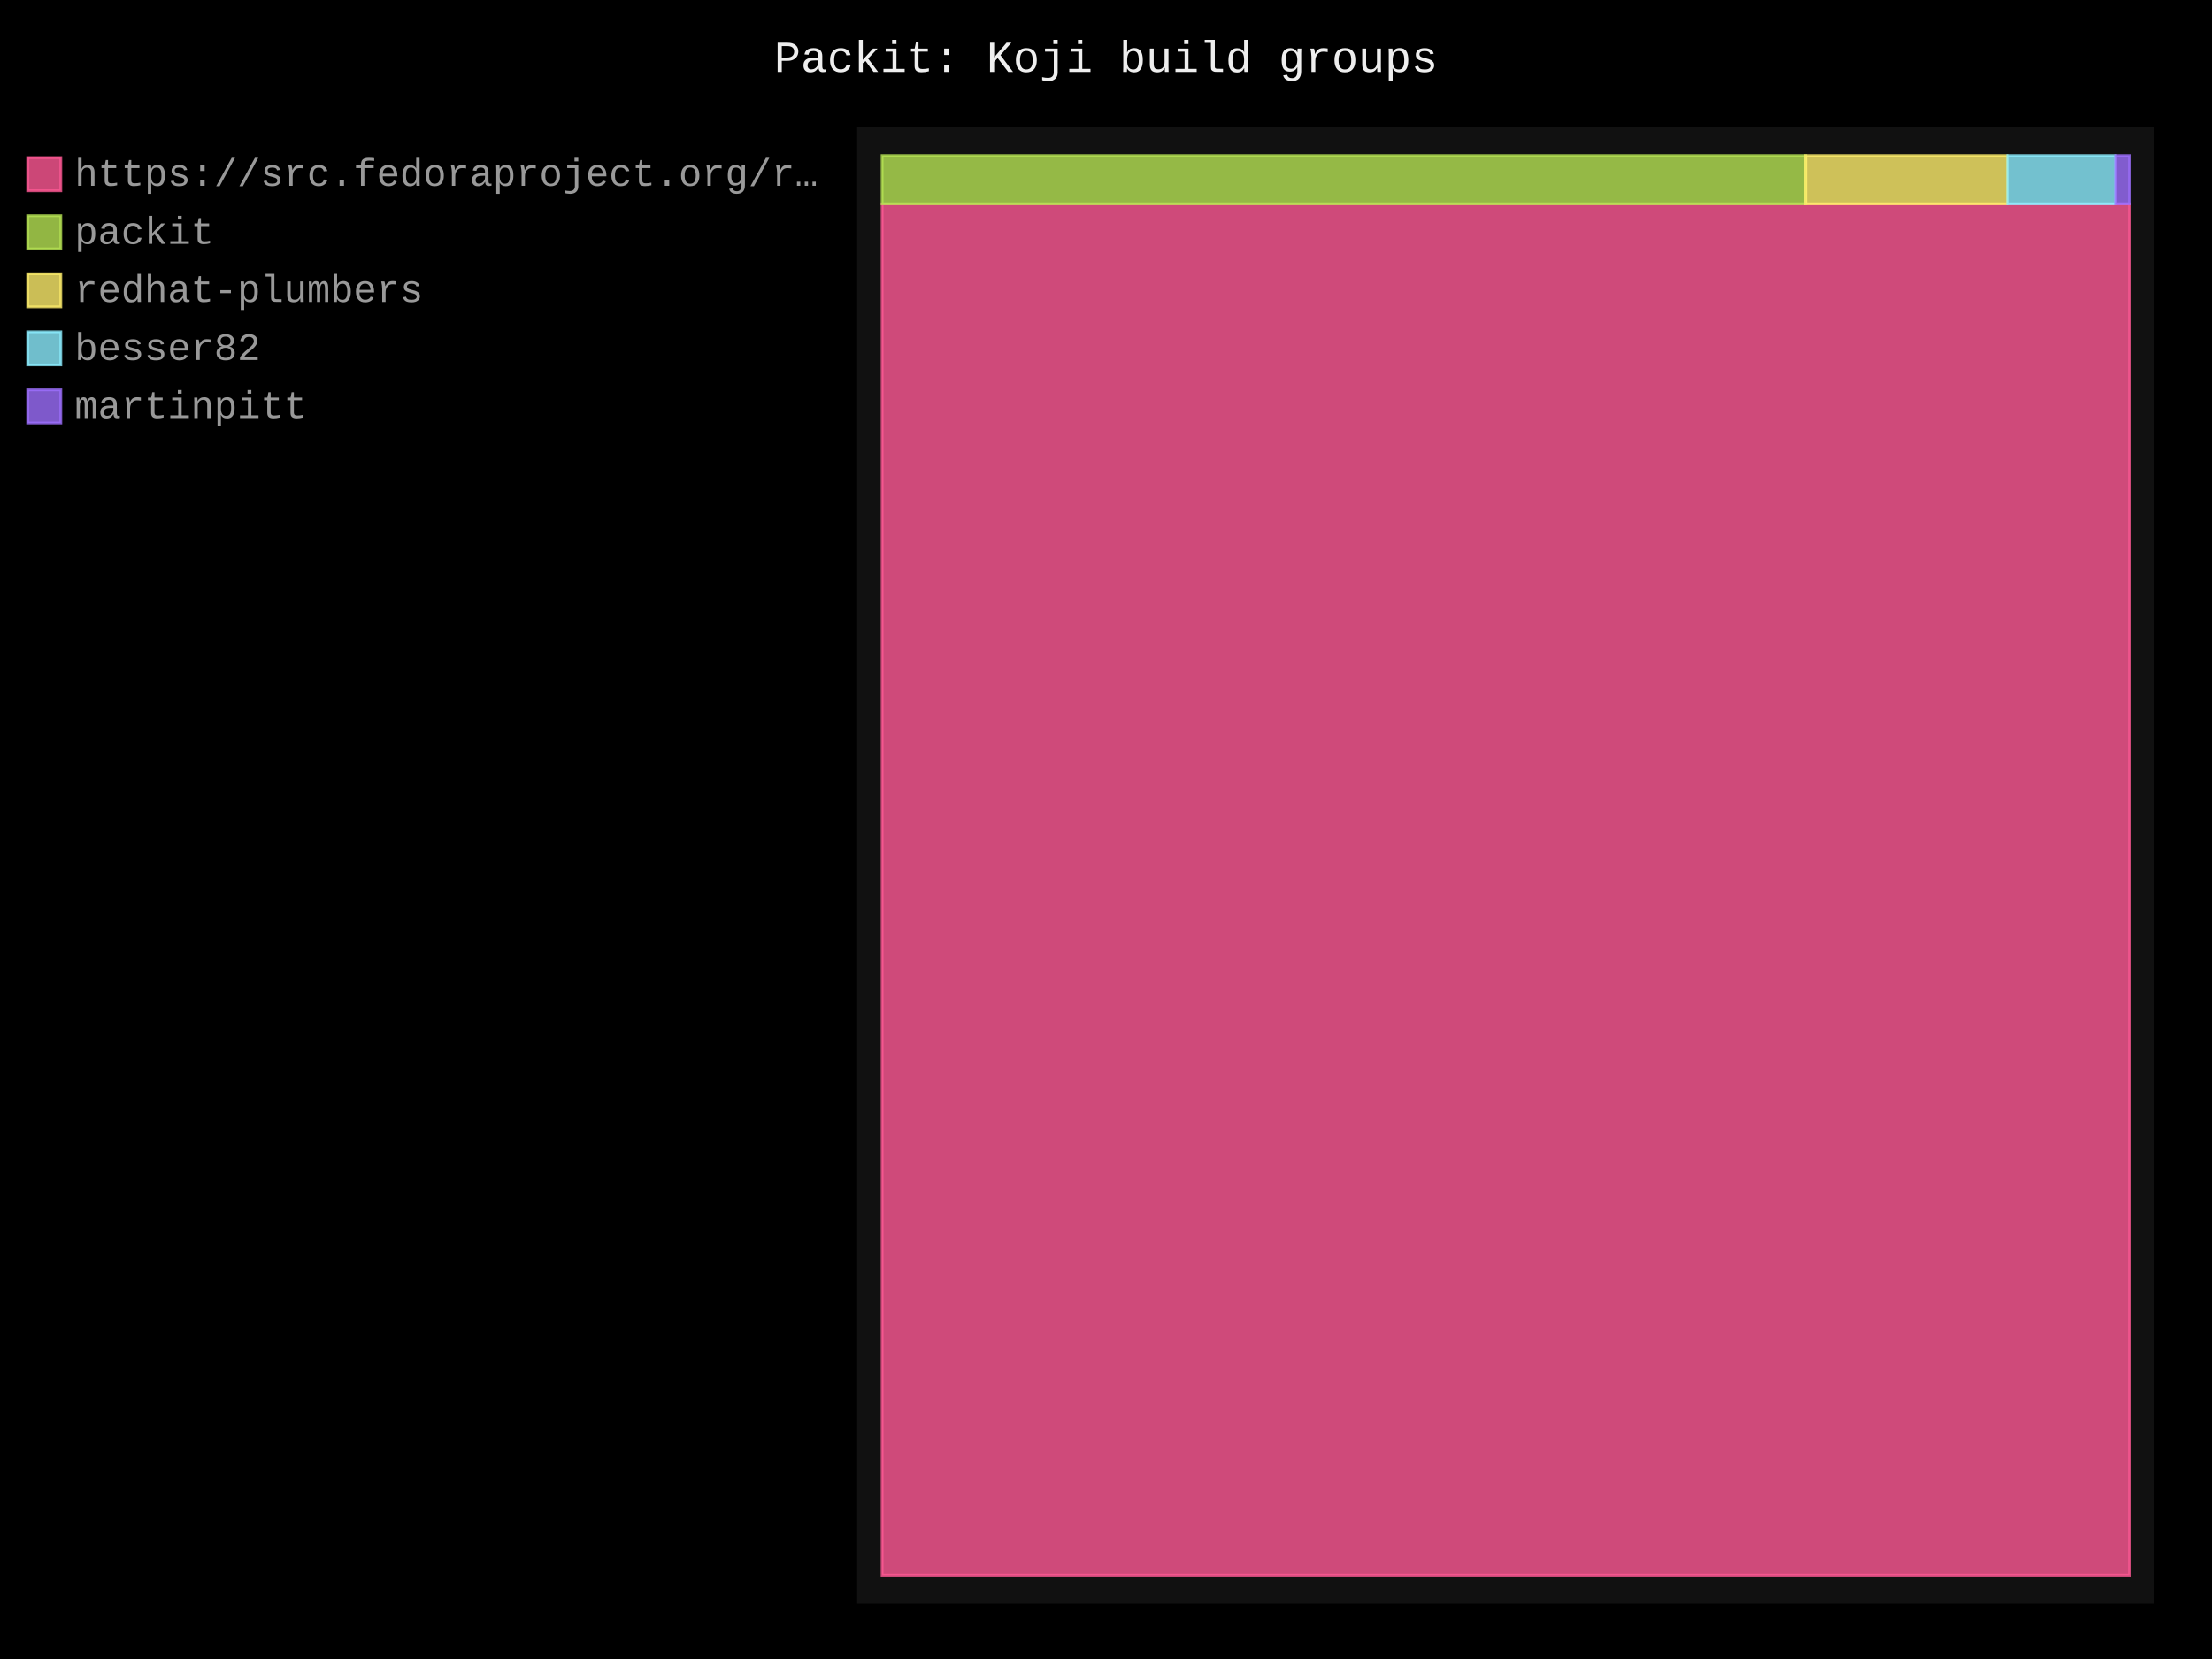
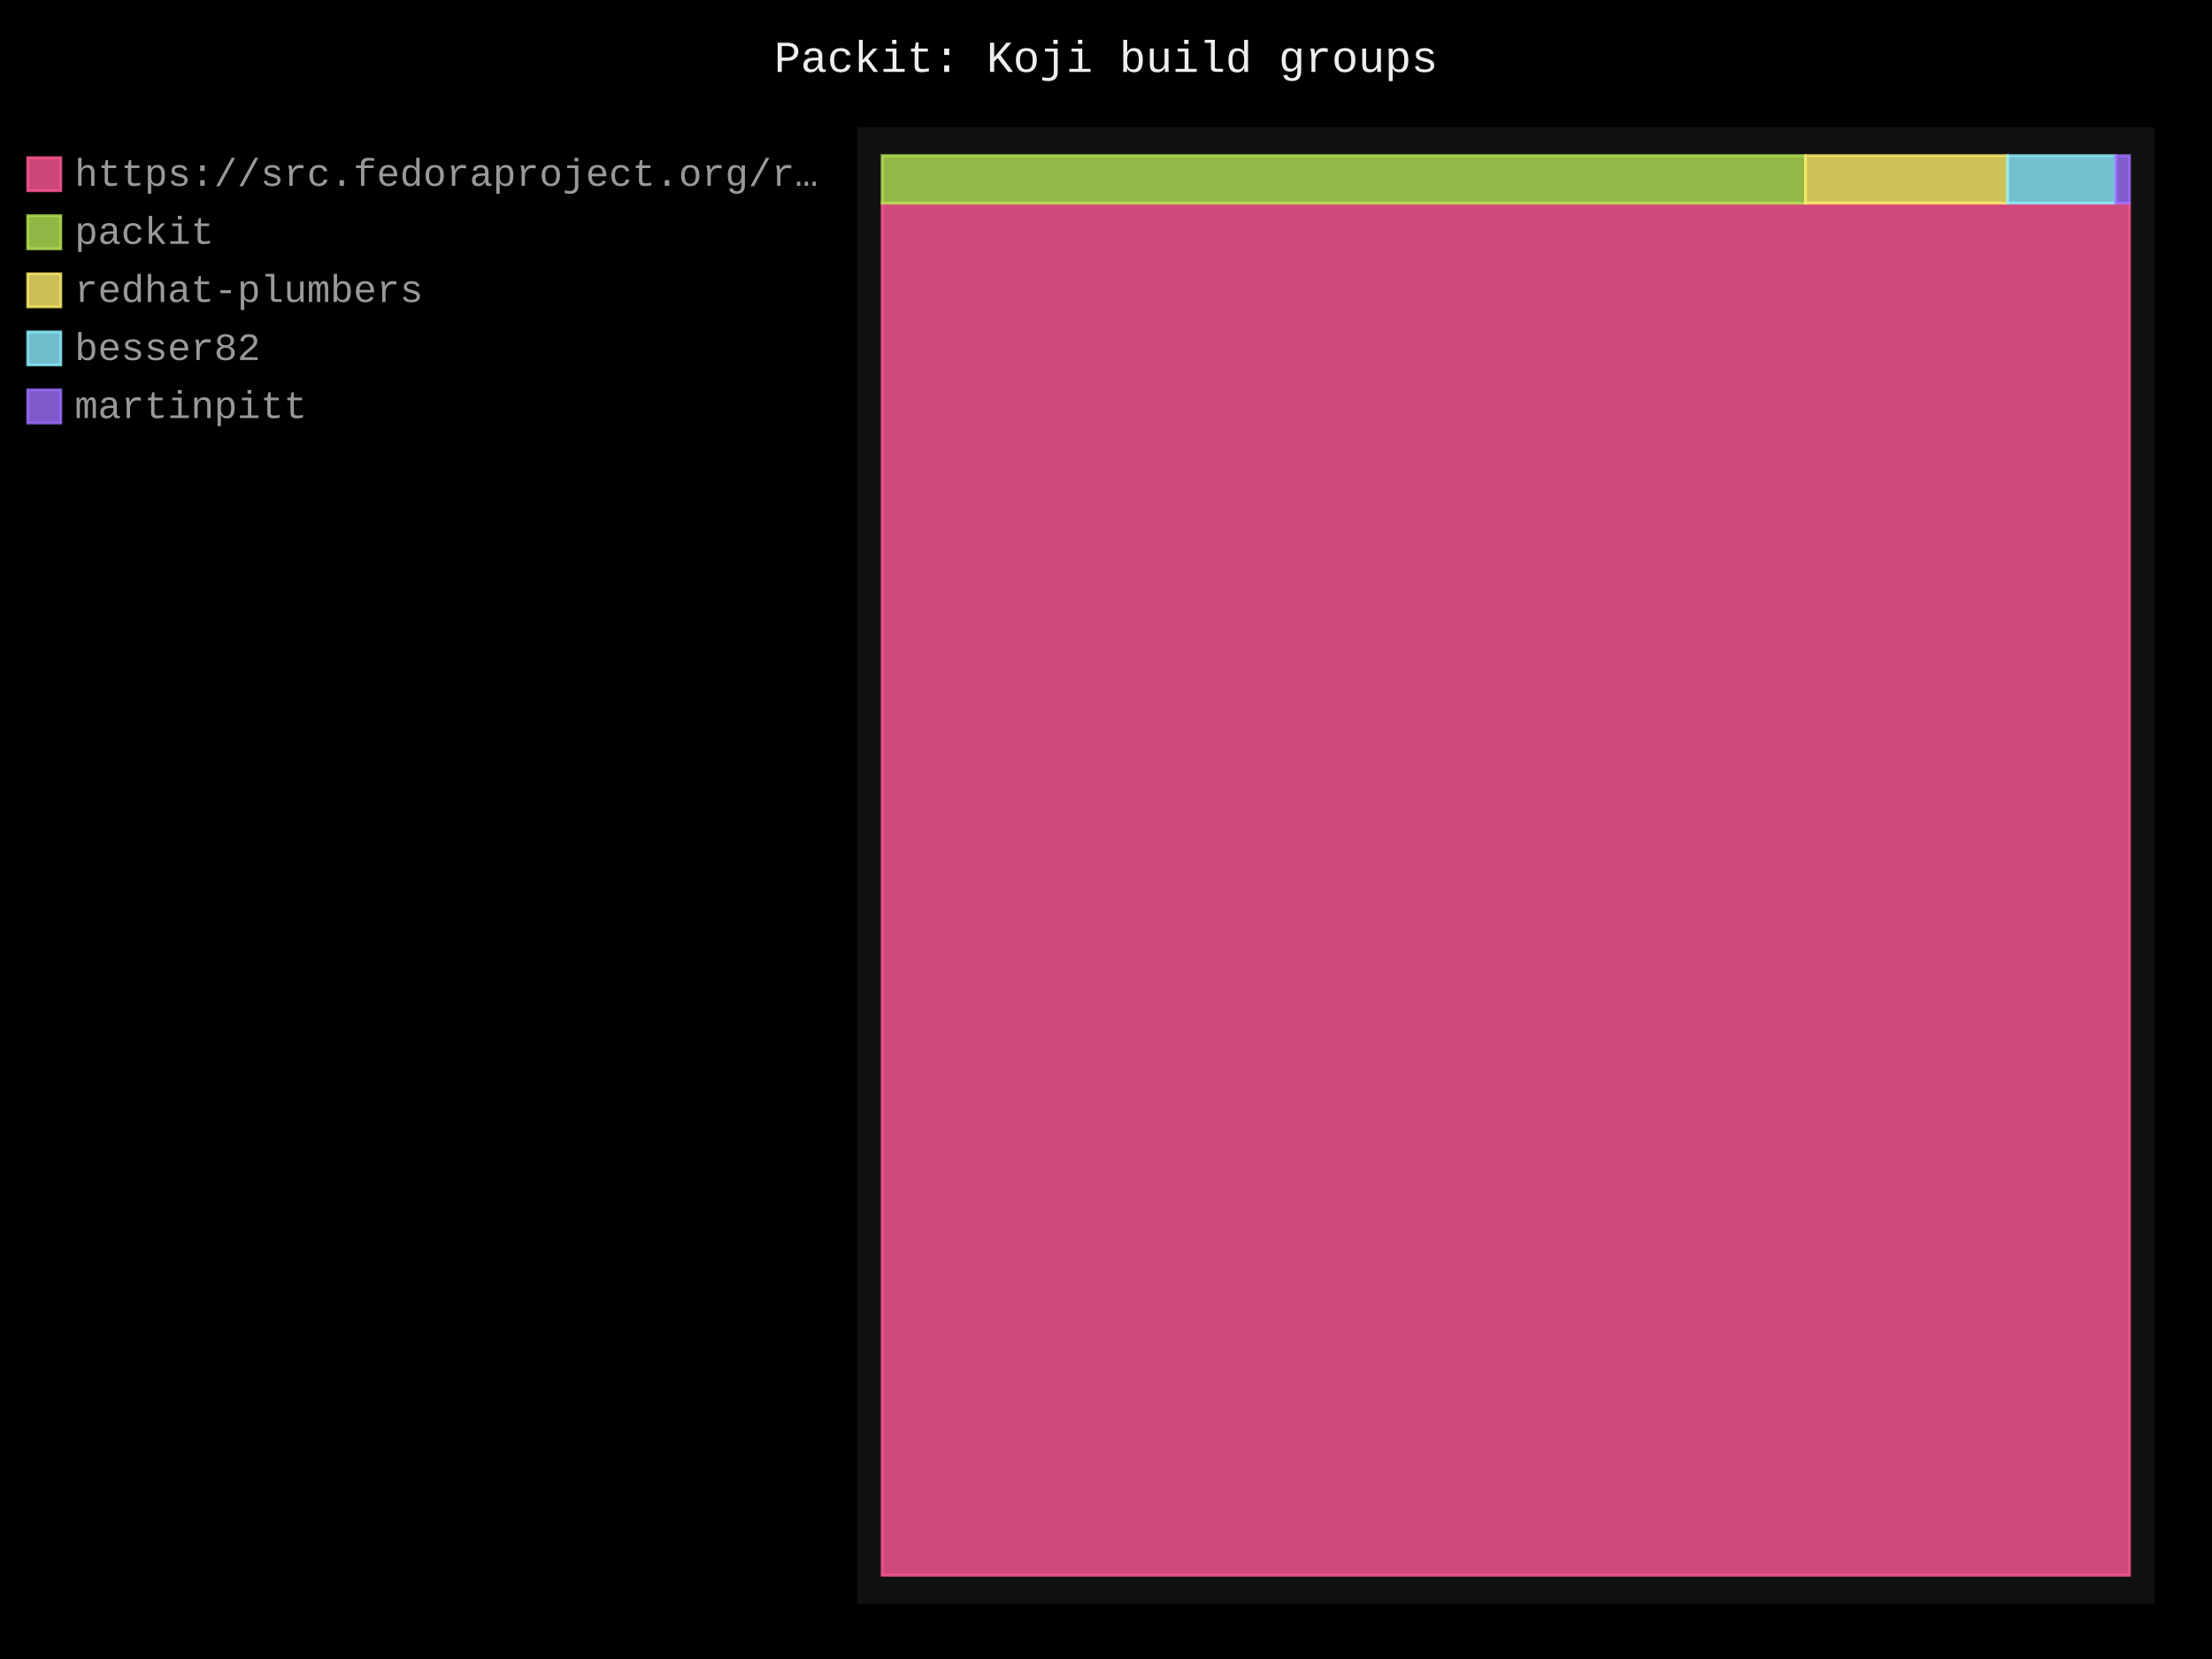
- <svg xmlns="http://www.w3.org/2000/svg" id="chart-03af5c7c-8877-4c6d-a401-e1bfa7a0fb6f" class="pygal-chart" viewBox="0 0 800 600">
+ <svg xmlns="http://www.w3.org/2000/svg" id="chart-7f8f662a-1101-4a2b-99c6-13c951dd1ac1" class="pygal-chart" viewBox="0 0 800 600">
  <defs>
-     <style type="text/css">#chart-03af5c7c-8877-4c6d-a401-e1bfa7a0fb6f{-webkit-user-select:none;-webkit-font-smoothing:antialiased;font-family:Consolas,"Liberation Mono",Menlo,Courier,monospace}#chart-03af5c7c-8877-4c6d-a401-e1bfa7a0fb6f .title{font-family:Consolas,"Liberation Mono",Menlo,Courier,monospace;font-size:16px}#chart-03af5c7c-8877-4c6d-a401-e1bfa7a0fb6f .legends .legend text{font-family:Consolas,"Liberation Mono",Menlo,Courier,monospace;font-size:14px}#chart-03af5c7c-8877-4c6d-a401-e1bfa7a0fb6f .axis text{font-family:Consolas,"Liberation Mono",Menlo,Courier,monospace;font-size:10px}#chart-03af5c7c-8877-4c6d-a401-e1bfa7a0fb6f .axis text.major{font-family:Consolas,"Liberation Mono",Menlo,Courier,monospace;font-size:10px}#chart-03af5c7c-8877-4c6d-a401-e1bfa7a0fb6f .text-overlay text.value{font-family:Consolas,"Liberation Mono",Menlo,Courier,monospace;font-size:16px}#chart-03af5c7c-8877-4c6d-a401-e1bfa7a0fb6f .text-overlay text.label{font-family:Consolas,"Liberation Mono",Menlo,Courier,monospace;font-size:10px}#chart-03af5c7c-8877-4c6d-a401-e1bfa7a0fb6f .tooltip{font-family:Consolas,"Liberation Mono",Menlo,Courier,monospace;font-size:14px}#chart-03af5c7c-8877-4c6d-a401-e1bfa7a0fb6f text.no_data{font-family:Consolas,"Liberation Mono",Menlo,Courier,monospace;font-size:64px}
- #chart-03af5c7c-8877-4c6d-a401-e1bfa7a0fb6f{background-color:black}#chart-03af5c7c-8877-4c6d-a401-e1bfa7a0fb6f path,#chart-03af5c7c-8877-4c6d-a401-e1bfa7a0fb6f line,#chart-03af5c7c-8877-4c6d-a401-e1bfa7a0fb6f rect,#chart-03af5c7c-8877-4c6d-a401-e1bfa7a0fb6f circle{-webkit-transition:250ms;-moz-transition:250ms;transition:250ms}#chart-03af5c7c-8877-4c6d-a401-e1bfa7a0fb6f .graph &gt; .background{fill:black}#chart-03af5c7c-8877-4c6d-a401-e1bfa7a0fb6f .plot &gt; .background{fill:#111}#chart-03af5c7c-8877-4c6d-a401-e1bfa7a0fb6f .graph{fill:#999}#chart-03af5c7c-8877-4c6d-a401-e1bfa7a0fb6f text.no_data{fill:#eee}#chart-03af5c7c-8877-4c6d-a401-e1bfa7a0fb6f .title{fill:#eee}#chart-03af5c7c-8877-4c6d-a401-e1bfa7a0fb6f .legends .legend text{fill:#999}#chart-03af5c7c-8877-4c6d-a401-e1bfa7a0fb6f .legends .legend:hover text{fill:#eee}#chart-03af5c7c-8877-4c6d-a401-e1bfa7a0fb6f .axis .line{stroke:#eee}#chart-03af5c7c-8877-4c6d-a401-e1bfa7a0fb6f .axis .guide.line{stroke:#555}#chart-03af5c7c-8877-4c6d-a401-e1bfa7a0fb6f .axis .major.line{stroke:#999}#chart-03af5c7c-8877-4c6d-a401-e1bfa7a0fb6f .axis text.major{fill:#eee}#chart-03af5c7c-8877-4c6d-a401-e1bfa7a0fb6f .axis.y .guides:hover .guide.line,#chart-03af5c7c-8877-4c6d-a401-e1bfa7a0fb6f .line-graph .axis.x .guides:hover .guide.line,#chart-03af5c7c-8877-4c6d-a401-e1bfa7a0fb6f .stackedline-graph .axis.x .guides:hover .guide.line,#chart-03af5c7c-8877-4c6d-a401-e1bfa7a0fb6f .xy-graph .axis.x .guides:hover .guide.line{stroke:#eee}#chart-03af5c7c-8877-4c6d-a401-e1bfa7a0fb6f .axis .guides:hover text{fill:#eee}#chart-03af5c7c-8877-4c6d-a401-e1bfa7a0fb6f .reactive{fill-opacity:.8;stroke-opacity:.8;stroke-width:1}#chart-03af5c7c-8877-4c6d-a401-e1bfa7a0fb6f .ci{stroke:#999}#chart-03af5c7c-8877-4c6d-a401-e1bfa7a0fb6f .reactive.active,#chart-03af5c7c-8877-4c6d-a401-e1bfa7a0fb6f .active .reactive{fill-opacity:.4;stroke-opacity:.9;stroke-width:4}#chart-03af5c7c-8877-4c6d-a401-e1bfa7a0fb6f .ci .reactive.active{stroke-width:1.5}#chart-03af5c7c-8877-4c6d-a401-e1bfa7a0fb6f .series text{fill:#eee}#chart-03af5c7c-8877-4c6d-a401-e1bfa7a0fb6f .tooltip rect{fill:#111;stroke:#eee;-webkit-transition:opacity 250ms;-moz-transition:opacity 250ms;transition:opacity 250ms}#chart-03af5c7c-8877-4c6d-a401-e1bfa7a0fb6f .tooltip .label{fill:#999}#chart-03af5c7c-8877-4c6d-a401-e1bfa7a0fb6f .tooltip .label{fill:#999}#chart-03af5c7c-8877-4c6d-a401-e1bfa7a0fb6f .tooltip .legend{font-size:.8em;fill:#555}#chart-03af5c7c-8877-4c6d-a401-e1bfa7a0fb6f .tooltip .x_label{font-size:.6em;fill:#eee}#chart-03af5c7c-8877-4c6d-a401-e1bfa7a0fb6f .tooltip .xlink{font-size:.5em;text-decoration:underline}#chart-03af5c7c-8877-4c6d-a401-e1bfa7a0fb6f .tooltip .value{font-size:1.5em}#chart-03af5c7c-8877-4c6d-a401-e1bfa7a0fb6f .bound{font-size:.5em}#chart-03af5c7c-8877-4c6d-a401-e1bfa7a0fb6f .max-value{font-size:.75em;fill:#555}#chart-03af5c7c-8877-4c6d-a401-e1bfa7a0fb6f .map-element{fill:#111;stroke:#555 !important}#chart-03af5c7c-8877-4c6d-a401-e1bfa7a0fb6f .map-element .reactive{fill-opacity:inherit;stroke-opacity:inherit}#chart-03af5c7c-8877-4c6d-a401-e1bfa7a0fb6f .color-0,#chart-03af5c7c-8877-4c6d-a401-e1bfa7a0fb6f .color-0 a:visited{stroke:#ff5995;fill:#ff5995}#chart-03af5c7c-8877-4c6d-a401-e1bfa7a0fb6f .color-1,#chart-03af5c7c-8877-4c6d-a401-e1bfa7a0fb6f .color-1 a:visited{stroke:#b6e354;fill:#b6e354}#chart-03af5c7c-8877-4c6d-a401-e1bfa7a0fb6f .color-2,#chart-03af5c7c-8877-4c6d-a401-e1bfa7a0fb6f .color-2 a:visited{stroke:#feed6c;fill:#feed6c}#chart-03af5c7c-8877-4c6d-a401-e1bfa7a0fb6f .color-3,#chart-03af5c7c-8877-4c6d-a401-e1bfa7a0fb6f .color-3 a:visited{stroke:#8cedff;fill:#8cedff}#chart-03af5c7c-8877-4c6d-a401-e1bfa7a0fb6f .color-4,#chart-03af5c7c-8877-4c6d-a401-e1bfa7a0fb6f .color-4 a:visited{stroke:#9e6ffe;fill:#9e6ffe}#chart-03af5c7c-8877-4c6d-a401-e1bfa7a0fb6f .text-overlay .color-0 text{fill:black}#chart-03af5c7c-8877-4c6d-a401-e1bfa7a0fb6f .text-overlay .color-1 text{fill:black}#chart-03af5c7c-8877-4c6d-a401-e1bfa7a0fb6f .text-overlay .color-2 text{fill:black}#chart-03af5c7c-8877-4c6d-a401-e1bfa7a0fb6f .text-overlay .color-3 text{fill:black}#chart-03af5c7c-8877-4c6d-a401-e1bfa7a0fb6f .text-overlay .color-4 text{fill:black}
- #chart-03af5c7c-8877-4c6d-a401-e1bfa7a0fb6f text.no_data{text-anchor:middle}#chart-03af5c7c-8877-4c6d-a401-e1bfa7a0fb6f .guide.line{fill:none}#chart-03af5c7c-8877-4c6d-a401-e1bfa7a0fb6f .centered{text-anchor:middle}#chart-03af5c7c-8877-4c6d-a401-e1bfa7a0fb6f .title{text-anchor:middle}#chart-03af5c7c-8877-4c6d-a401-e1bfa7a0fb6f .legends .legend text{fill-opacity:1}#chart-03af5c7c-8877-4c6d-a401-e1bfa7a0fb6f .axis.x text{text-anchor:middle}#chart-03af5c7c-8877-4c6d-a401-e1bfa7a0fb6f .axis.x:not(.web) text[transform]{text-anchor:start}#chart-03af5c7c-8877-4c6d-a401-e1bfa7a0fb6f .axis.x:not(.web) text[transform].backwards{text-anchor:end}#chart-03af5c7c-8877-4c6d-a401-e1bfa7a0fb6f .axis.y text{text-anchor:end}#chart-03af5c7c-8877-4c6d-a401-e1bfa7a0fb6f .axis.y text[transform].backwards{text-anchor:start}#chart-03af5c7c-8877-4c6d-a401-e1bfa7a0fb6f .axis.y2 text{text-anchor:start}#chart-03af5c7c-8877-4c6d-a401-e1bfa7a0fb6f .axis.y2 text[transform].backwards{text-anchor:end}#chart-03af5c7c-8877-4c6d-a401-e1bfa7a0fb6f .axis .guide.line{stroke-dasharray:4,4;stroke:black}#chart-03af5c7c-8877-4c6d-a401-e1bfa7a0fb6f .axis .major.guide.line{stroke-dasharray:6,6;stroke:black}#chart-03af5c7c-8877-4c6d-a401-e1bfa7a0fb6f .horizontal .axis.y .guide.line,#chart-03af5c7c-8877-4c6d-a401-e1bfa7a0fb6f .horizontal .axis.y2 .guide.line,#chart-03af5c7c-8877-4c6d-a401-e1bfa7a0fb6f .vertical .axis.x .guide.line{opacity:0}#chart-03af5c7c-8877-4c6d-a401-e1bfa7a0fb6f .horizontal .axis.always_show .guide.line,#chart-03af5c7c-8877-4c6d-a401-e1bfa7a0fb6f .vertical .axis.always_show .guide.line{opacity:1 !important}#chart-03af5c7c-8877-4c6d-a401-e1bfa7a0fb6f .axis.y .guides:hover .guide.line,#chart-03af5c7c-8877-4c6d-a401-e1bfa7a0fb6f .axis.y2 .guides:hover .guide.line,#chart-03af5c7c-8877-4c6d-a401-e1bfa7a0fb6f .axis.x .guides:hover .guide.line{opacity:1}#chart-03af5c7c-8877-4c6d-a401-e1bfa7a0fb6f .axis .guides:hover text{opacity:1}#chart-03af5c7c-8877-4c6d-a401-e1bfa7a0fb6f .nofill{fill:none}#chart-03af5c7c-8877-4c6d-a401-e1bfa7a0fb6f .subtle-fill{fill-opacity:.2}#chart-03af5c7c-8877-4c6d-a401-e1bfa7a0fb6f .dot{stroke-width:1px;fill-opacity:1;stroke-opacity:1}#chart-03af5c7c-8877-4c6d-a401-e1bfa7a0fb6f .dot.active{stroke-width:5px}#chart-03af5c7c-8877-4c6d-a401-e1bfa7a0fb6f .dot.negative{fill:transparent}#chart-03af5c7c-8877-4c6d-a401-e1bfa7a0fb6f text,#chart-03af5c7c-8877-4c6d-a401-e1bfa7a0fb6f tspan{stroke:none !important}#chart-03af5c7c-8877-4c6d-a401-e1bfa7a0fb6f .series text.active{opacity:1}#chart-03af5c7c-8877-4c6d-a401-e1bfa7a0fb6f .tooltip rect{fill-opacity:.95;stroke-width:.5}#chart-03af5c7c-8877-4c6d-a401-e1bfa7a0fb6f .tooltip text{fill-opacity:1}#chart-03af5c7c-8877-4c6d-a401-e1bfa7a0fb6f .showable{visibility:hidden}#chart-03af5c7c-8877-4c6d-a401-e1bfa7a0fb6f .showable.shown{visibility:visible}#chart-03af5c7c-8877-4c6d-a401-e1bfa7a0fb6f .gauge-background{fill:rgba(229,229,229,1);stroke:none}#chart-03af5c7c-8877-4c6d-a401-e1bfa7a0fb6f .bg-lines{stroke:black;stroke-width:2px}</style>
+     <style type="text/css">#chart-7f8f662a-1101-4a2b-99c6-13c951dd1ac1{-webkit-user-select:none;-webkit-font-smoothing:antialiased;font-family:Consolas,"Liberation Mono",Menlo,Courier,monospace}#chart-7f8f662a-1101-4a2b-99c6-13c951dd1ac1 .title{font-family:Consolas,"Liberation Mono",Menlo,Courier,monospace;font-size:16px}#chart-7f8f662a-1101-4a2b-99c6-13c951dd1ac1 .legends .legend text{font-family:Consolas,"Liberation Mono",Menlo,Courier,monospace;font-size:14px}#chart-7f8f662a-1101-4a2b-99c6-13c951dd1ac1 .axis text{font-family:Consolas,"Liberation Mono",Menlo,Courier,monospace;font-size:10px}#chart-7f8f662a-1101-4a2b-99c6-13c951dd1ac1 .axis text.major{font-family:Consolas,"Liberation Mono",Menlo,Courier,monospace;font-size:10px}#chart-7f8f662a-1101-4a2b-99c6-13c951dd1ac1 .text-overlay text.value{font-family:Consolas,"Liberation Mono",Menlo,Courier,monospace;font-size:16px}#chart-7f8f662a-1101-4a2b-99c6-13c951dd1ac1 .text-overlay text.label{font-family:Consolas,"Liberation Mono",Menlo,Courier,monospace;font-size:10px}#chart-7f8f662a-1101-4a2b-99c6-13c951dd1ac1 .tooltip{font-family:Consolas,"Liberation Mono",Menlo,Courier,monospace;font-size:14px}#chart-7f8f662a-1101-4a2b-99c6-13c951dd1ac1 text.no_data{font-family:Consolas,"Liberation Mono",Menlo,Courier,monospace;font-size:64px}
+ #chart-7f8f662a-1101-4a2b-99c6-13c951dd1ac1{background-color:black}#chart-7f8f662a-1101-4a2b-99c6-13c951dd1ac1 path,#chart-7f8f662a-1101-4a2b-99c6-13c951dd1ac1 line,#chart-7f8f662a-1101-4a2b-99c6-13c951dd1ac1 rect,#chart-7f8f662a-1101-4a2b-99c6-13c951dd1ac1 circle{-webkit-transition:250ms;-moz-transition:250ms;transition:250ms}#chart-7f8f662a-1101-4a2b-99c6-13c951dd1ac1 .graph &gt; .background{fill:black}#chart-7f8f662a-1101-4a2b-99c6-13c951dd1ac1 .plot &gt; .background{fill:#111}#chart-7f8f662a-1101-4a2b-99c6-13c951dd1ac1 .graph{fill:#999}#chart-7f8f662a-1101-4a2b-99c6-13c951dd1ac1 text.no_data{fill:#eee}#chart-7f8f662a-1101-4a2b-99c6-13c951dd1ac1 .title{fill:#eee}#chart-7f8f662a-1101-4a2b-99c6-13c951dd1ac1 .legends .legend text{fill:#999}#chart-7f8f662a-1101-4a2b-99c6-13c951dd1ac1 .legends .legend:hover text{fill:#eee}#chart-7f8f662a-1101-4a2b-99c6-13c951dd1ac1 .axis .line{stroke:#eee}#chart-7f8f662a-1101-4a2b-99c6-13c951dd1ac1 .axis .guide.line{stroke:#555}#chart-7f8f662a-1101-4a2b-99c6-13c951dd1ac1 .axis .major.line{stroke:#999}#chart-7f8f662a-1101-4a2b-99c6-13c951dd1ac1 .axis text.major{fill:#eee}#chart-7f8f662a-1101-4a2b-99c6-13c951dd1ac1 .axis.y .guides:hover .guide.line,#chart-7f8f662a-1101-4a2b-99c6-13c951dd1ac1 .line-graph .axis.x .guides:hover .guide.line,#chart-7f8f662a-1101-4a2b-99c6-13c951dd1ac1 .stackedline-graph .axis.x .guides:hover .guide.line,#chart-7f8f662a-1101-4a2b-99c6-13c951dd1ac1 .xy-graph .axis.x .guides:hover .guide.line{stroke:#eee}#chart-7f8f662a-1101-4a2b-99c6-13c951dd1ac1 .axis .guides:hover text{fill:#eee}#chart-7f8f662a-1101-4a2b-99c6-13c951dd1ac1 .reactive{fill-opacity:.8;stroke-opacity:.8;stroke-width:1}#chart-7f8f662a-1101-4a2b-99c6-13c951dd1ac1 .ci{stroke:#999}#chart-7f8f662a-1101-4a2b-99c6-13c951dd1ac1 .reactive.active,#chart-7f8f662a-1101-4a2b-99c6-13c951dd1ac1 .active .reactive{fill-opacity:.4;stroke-opacity:.9;stroke-width:4}#chart-7f8f662a-1101-4a2b-99c6-13c951dd1ac1 .ci .reactive.active{stroke-width:1.5}#chart-7f8f662a-1101-4a2b-99c6-13c951dd1ac1 .series text{fill:#eee}#chart-7f8f662a-1101-4a2b-99c6-13c951dd1ac1 .tooltip rect{fill:#111;stroke:#eee;-webkit-transition:opacity 250ms;-moz-transition:opacity 250ms;transition:opacity 250ms}#chart-7f8f662a-1101-4a2b-99c6-13c951dd1ac1 .tooltip .label{fill:#999}#chart-7f8f662a-1101-4a2b-99c6-13c951dd1ac1 .tooltip .label{fill:#999}#chart-7f8f662a-1101-4a2b-99c6-13c951dd1ac1 .tooltip .legend{font-size:.8em;fill:#555}#chart-7f8f662a-1101-4a2b-99c6-13c951dd1ac1 .tooltip .x_label{font-size:.6em;fill:#eee}#chart-7f8f662a-1101-4a2b-99c6-13c951dd1ac1 .tooltip .xlink{font-size:.5em;text-decoration:underline}#chart-7f8f662a-1101-4a2b-99c6-13c951dd1ac1 .tooltip .value{font-size:1.5em}#chart-7f8f662a-1101-4a2b-99c6-13c951dd1ac1 .bound{font-size:.5em}#chart-7f8f662a-1101-4a2b-99c6-13c951dd1ac1 .max-value{font-size:.75em;fill:#555}#chart-7f8f662a-1101-4a2b-99c6-13c951dd1ac1 .map-element{fill:#111;stroke:#555 !important}#chart-7f8f662a-1101-4a2b-99c6-13c951dd1ac1 .map-element .reactive{fill-opacity:inherit;stroke-opacity:inherit}#chart-7f8f662a-1101-4a2b-99c6-13c951dd1ac1 .color-0,#chart-7f8f662a-1101-4a2b-99c6-13c951dd1ac1 .color-0 a:visited{stroke:#ff5995;fill:#ff5995}#chart-7f8f662a-1101-4a2b-99c6-13c951dd1ac1 .color-1,#chart-7f8f662a-1101-4a2b-99c6-13c951dd1ac1 .color-1 a:visited{stroke:#b6e354;fill:#b6e354}#chart-7f8f662a-1101-4a2b-99c6-13c951dd1ac1 .color-2,#chart-7f8f662a-1101-4a2b-99c6-13c951dd1ac1 .color-2 a:visited{stroke:#feed6c;fill:#feed6c}#chart-7f8f662a-1101-4a2b-99c6-13c951dd1ac1 .color-3,#chart-7f8f662a-1101-4a2b-99c6-13c951dd1ac1 .color-3 a:visited{stroke:#8cedff;fill:#8cedff}#chart-7f8f662a-1101-4a2b-99c6-13c951dd1ac1 .color-4,#chart-7f8f662a-1101-4a2b-99c6-13c951dd1ac1 .color-4 a:visited{stroke:#9e6ffe;fill:#9e6ffe}#chart-7f8f662a-1101-4a2b-99c6-13c951dd1ac1 .text-overlay .color-0 text{fill:black}#chart-7f8f662a-1101-4a2b-99c6-13c951dd1ac1 .text-overlay .color-1 text{fill:black}#chart-7f8f662a-1101-4a2b-99c6-13c951dd1ac1 .text-overlay .color-2 text{fill:black}#chart-7f8f662a-1101-4a2b-99c6-13c951dd1ac1 .text-overlay .color-3 text{fill:black}#chart-7f8f662a-1101-4a2b-99c6-13c951dd1ac1 .text-overlay .color-4 text{fill:black}
+ #chart-7f8f662a-1101-4a2b-99c6-13c951dd1ac1 text.no_data{text-anchor:middle}#chart-7f8f662a-1101-4a2b-99c6-13c951dd1ac1 .guide.line{fill:none}#chart-7f8f662a-1101-4a2b-99c6-13c951dd1ac1 .centered{text-anchor:middle}#chart-7f8f662a-1101-4a2b-99c6-13c951dd1ac1 .title{text-anchor:middle}#chart-7f8f662a-1101-4a2b-99c6-13c951dd1ac1 .legends .legend text{fill-opacity:1}#chart-7f8f662a-1101-4a2b-99c6-13c951dd1ac1 .axis.x text{text-anchor:middle}#chart-7f8f662a-1101-4a2b-99c6-13c951dd1ac1 .axis.x:not(.web) text[transform]{text-anchor:start}#chart-7f8f662a-1101-4a2b-99c6-13c951dd1ac1 .axis.x:not(.web) text[transform].backwards{text-anchor:end}#chart-7f8f662a-1101-4a2b-99c6-13c951dd1ac1 .axis.y text{text-anchor:end}#chart-7f8f662a-1101-4a2b-99c6-13c951dd1ac1 .axis.y text[transform].backwards{text-anchor:start}#chart-7f8f662a-1101-4a2b-99c6-13c951dd1ac1 .axis.y2 text{text-anchor:start}#chart-7f8f662a-1101-4a2b-99c6-13c951dd1ac1 .axis.y2 text[transform].backwards{text-anchor:end}#chart-7f8f662a-1101-4a2b-99c6-13c951dd1ac1 .axis .guide.line{stroke-dasharray:4,4;stroke:black}#chart-7f8f662a-1101-4a2b-99c6-13c951dd1ac1 .axis .major.guide.line{stroke-dasharray:6,6;stroke:black}#chart-7f8f662a-1101-4a2b-99c6-13c951dd1ac1 .horizontal .axis.y .guide.line,#chart-7f8f662a-1101-4a2b-99c6-13c951dd1ac1 .horizontal .axis.y2 .guide.line,#chart-7f8f662a-1101-4a2b-99c6-13c951dd1ac1 .vertical .axis.x .guide.line{opacity:0}#chart-7f8f662a-1101-4a2b-99c6-13c951dd1ac1 .horizontal .axis.always_show .guide.line,#chart-7f8f662a-1101-4a2b-99c6-13c951dd1ac1 .vertical .axis.always_show .guide.line{opacity:1 !important}#chart-7f8f662a-1101-4a2b-99c6-13c951dd1ac1 .axis.y .guides:hover .guide.line,#chart-7f8f662a-1101-4a2b-99c6-13c951dd1ac1 .axis.y2 .guides:hover .guide.line,#chart-7f8f662a-1101-4a2b-99c6-13c951dd1ac1 .axis.x .guides:hover .guide.line{opacity:1}#chart-7f8f662a-1101-4a2b-99c6-13c951dd1ac1 .axis .guides:hover text{opacity:1}#chart-7f8f662a-1101-4a2b-99c6-13c951dd1ac1 .nofill{fill:none}#chart-7f8f662a-1101-4a2b-99c6-13c951dd1ac1 .subtle-fill{fill-opacity:.2}#chart-7f8f662a-1101-4a2b-99c6-13c951dd1ac1 .dot{stroke-width:1px;fill-opacity:1;stroke-opacity:1}#chart-7f8f662a-1101-4a2b-99c6-13c951dd1ac1 .dot.active{stroke-width:5px}#chart-7f8f662a-1101-4a2b-99c6-13c951dd1ac1 .dot.negative{fill:transparent}#chart-7f8f662a-1101-4a2b-99c6-13c951dd1ac1 text,#chart-7f8f662a-1101-4a2b-99c6-13c951dd1ac1 tspan{stroke:none !important}#chart-7f8f662a-1101-4a2b-99c6-13c951dd1ac1 .series text.active{opacity:1}#chart-7f8f662a-1101-4a2b-99c6-13c951dd1ac1 .tooltip rect{fill-opacity:.95;stroke-width:.5}#chart-7f8f662a-1101-4a2b-99c6-13c951dd1ac1 .tooltip text{fill-opacity:1}#chart-7f8f662a-1101-4a2b-99c6-13c951dd1ac1 .showable{visibility:hidden}#chart-7f8f662a-1101-4a2b-99c6-13c951dd1ac1 .showable.shown{visibility:visible}#chart-7f8f662a-1101-4a2b-99c6-13c951dd1ac1 .gauge-background{fill:rgba(229,229,229,1);stroke:none}#chart-7f8f662a-1101-4a2b-99c6-13c951dd1ac1 .bg-lines{stroke:black;stroke-width:2px}</style>
  </defs>
  <g class="graph treemap-graph vertical">
    <rect x="0" y="0" width="800" height="600" class="background" />
    <g transform="translate(310, 46)" class="plot">
      <rect x="0" y="0" width="469.2" height="534" class="background" />
      <g class="series serie-0 color-0">
        <g class="rects">
          <g class="rect">
-             <rect x="9.023" y="27.731" width="451.154" height="496" class="rect reactive tooltip-trigger" />
+             <rect x="9.023" y="27.468" width="451.154" height="496.263" class="rect reactive tooltip-trigger" />
          </g>
        </g>
      </g>
      <g class="series serie-1 color-1">
        <g class="rects">
          <g class="rect">
-             <rect x="9.023" y="10.269" width="333.955" height="17.462" class="rect reactive tooltip-trigger" />
+             <rect x="9.023" y="10.269" width="333.955" height="17.199" class="rect reactive tooltip-trigger" />
          </g>
        </g>
      </g>
      <g class="series serie-2 color-2">
        <g class="rects">
          <g class="rect">
-             <rect x="342.978" y="10.269" width="73.092" height="17.462" class="rect reactive tooltip-trigger" />
+             <rect x="342.978" y="10.269" width="73.092" height="17.199" class="rect reactive tooltip-trigger" />
          </g>
        </g>
      </g>
      <g class="series serie-3 color-3">
        <g class="rects">
          <g class="rect">
-             <rect x="416.07" y="10.269" width="39.066" height="17.462" class="rect reactive tooltip-trigger" />
+             <rect x="416.07" y="10.269" width="39.066" height="17.199" class="rect reactive tooltip-trigger" />
          </g>
        </g>
      </g>
      <g class="series serie-4 color-4">
        <g class="rects">
          <g class="rect">
-             <rect x="455.136" y="10.269" width="5.041" height="17.462" class="rect reactive tooltip-trigger" />
+             <rect x="455.136" y="10.269" width="5.041" height="17.199" class="rect reactive tooltip-trigger" />
          </g>
        </g>
      </g>
    </g>
    <g class="titles">
      <text x="400.0" y="26" class="title plot_title">Packit: Koji build groups</text>
    </g>
    <g transform="translate(310, 46)" class="plot overlay">
      <g class="series serie-0 color-0" />
      <g class="series serie-1 color-1" />
      <g class="series serie-2 color-2" />
      <g class="series serie-3 color-3" />
      <g class="series serie-4 color-4" />
    </g>
    <g transform="translate(310, 46)" class="plot text-overlay">
      <g class="series serie-0 color-0" />
      <g class="series serie-1 color-1" />
      <g class="series serie-2 color-2" />
      <g class="series serie-3 color-3" />
      <g class="series serie-4 color-4" />
    </g>
    <g transform="translate(310, 46)" class="plot tooltip-overlay">
      <g transform="translate(0 0)" style="opacity: 0" class="tooltip">
        <rect rx="0" ry="0" width="0" height="0" class="tooltip-box" />
        <g class="text" />
      </g>
    </g>
    <g transform="translate(10, 56)" class="legends">
      <g id="activate-serie-0" class="legend reactive activate-serie">
        <rect x="0.0" y="1.0" width="12" height="12" class="color-0 reactive" />
        <text x="17.0" y="11.2">https://src.fedoraproject.org/r…</text>
      </g>
      <g id="activate-serie-1" class="legend reactive activate-serie">
        <rect x="0.0" y="22.0" width="12" height="12" class="color-1 reactive" />
        <text x="17.0" y="32.2">packit</text>
      </g>
      <g id="activate-serie-2" class="legend reactive activate-serie">
        <rect x="0.0" y="43.0" width="12" height="12" class="color-2 reactive" />
        <text x="17.0" y="53.2">redhat-plumbers</text>
      </g>
      <g id="activate-serie-3" class="legend reactive activate-serie">
        <rect x="0.0" y="64.0" width="12" height="12" class="color-3 reactive" />
        <text x="17.0" y="74.2">besser82</text>
      </g>
      <g id="activate-serie-4" class="legend reactive activate-serie">
        <rect x="0.0" y="85.0" width="12" height="12" class="color-4 reactive" />
        <text x="17.0" y="95.2">martinpitt</text>
      </g>
    </g>
    <g transform="translate(790, 56)" class="legends" />
  </g>
</svg>
